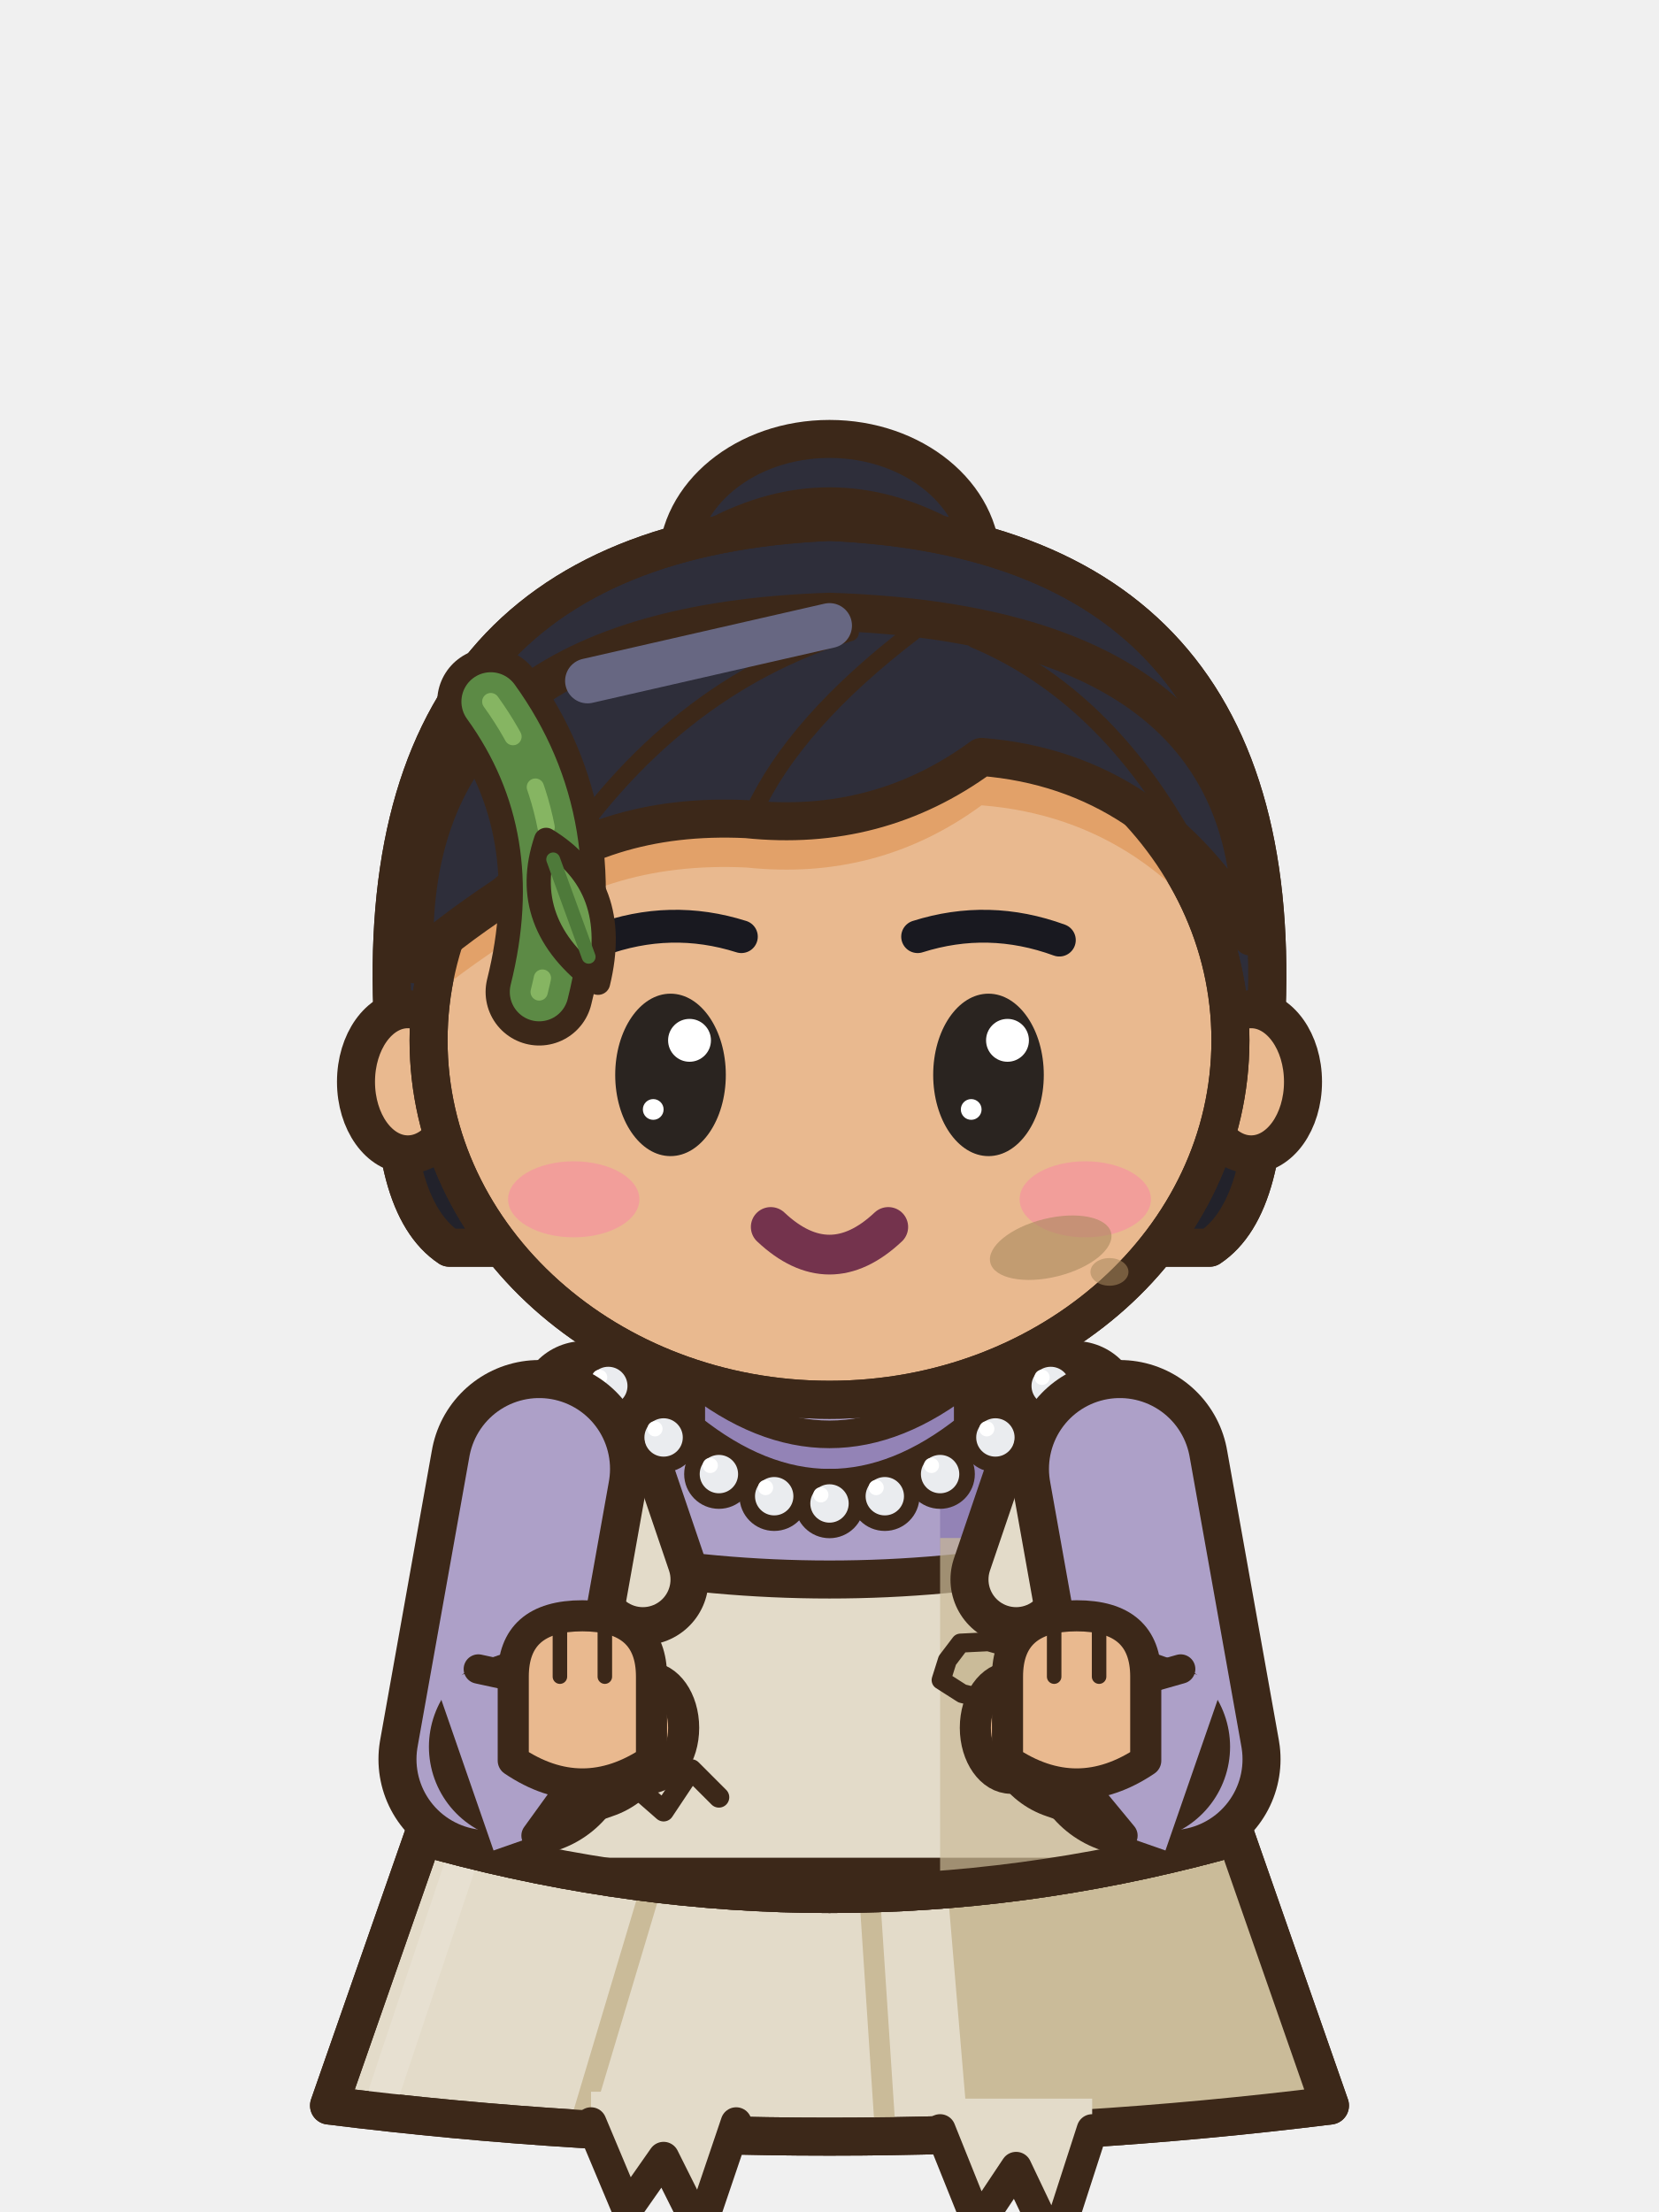
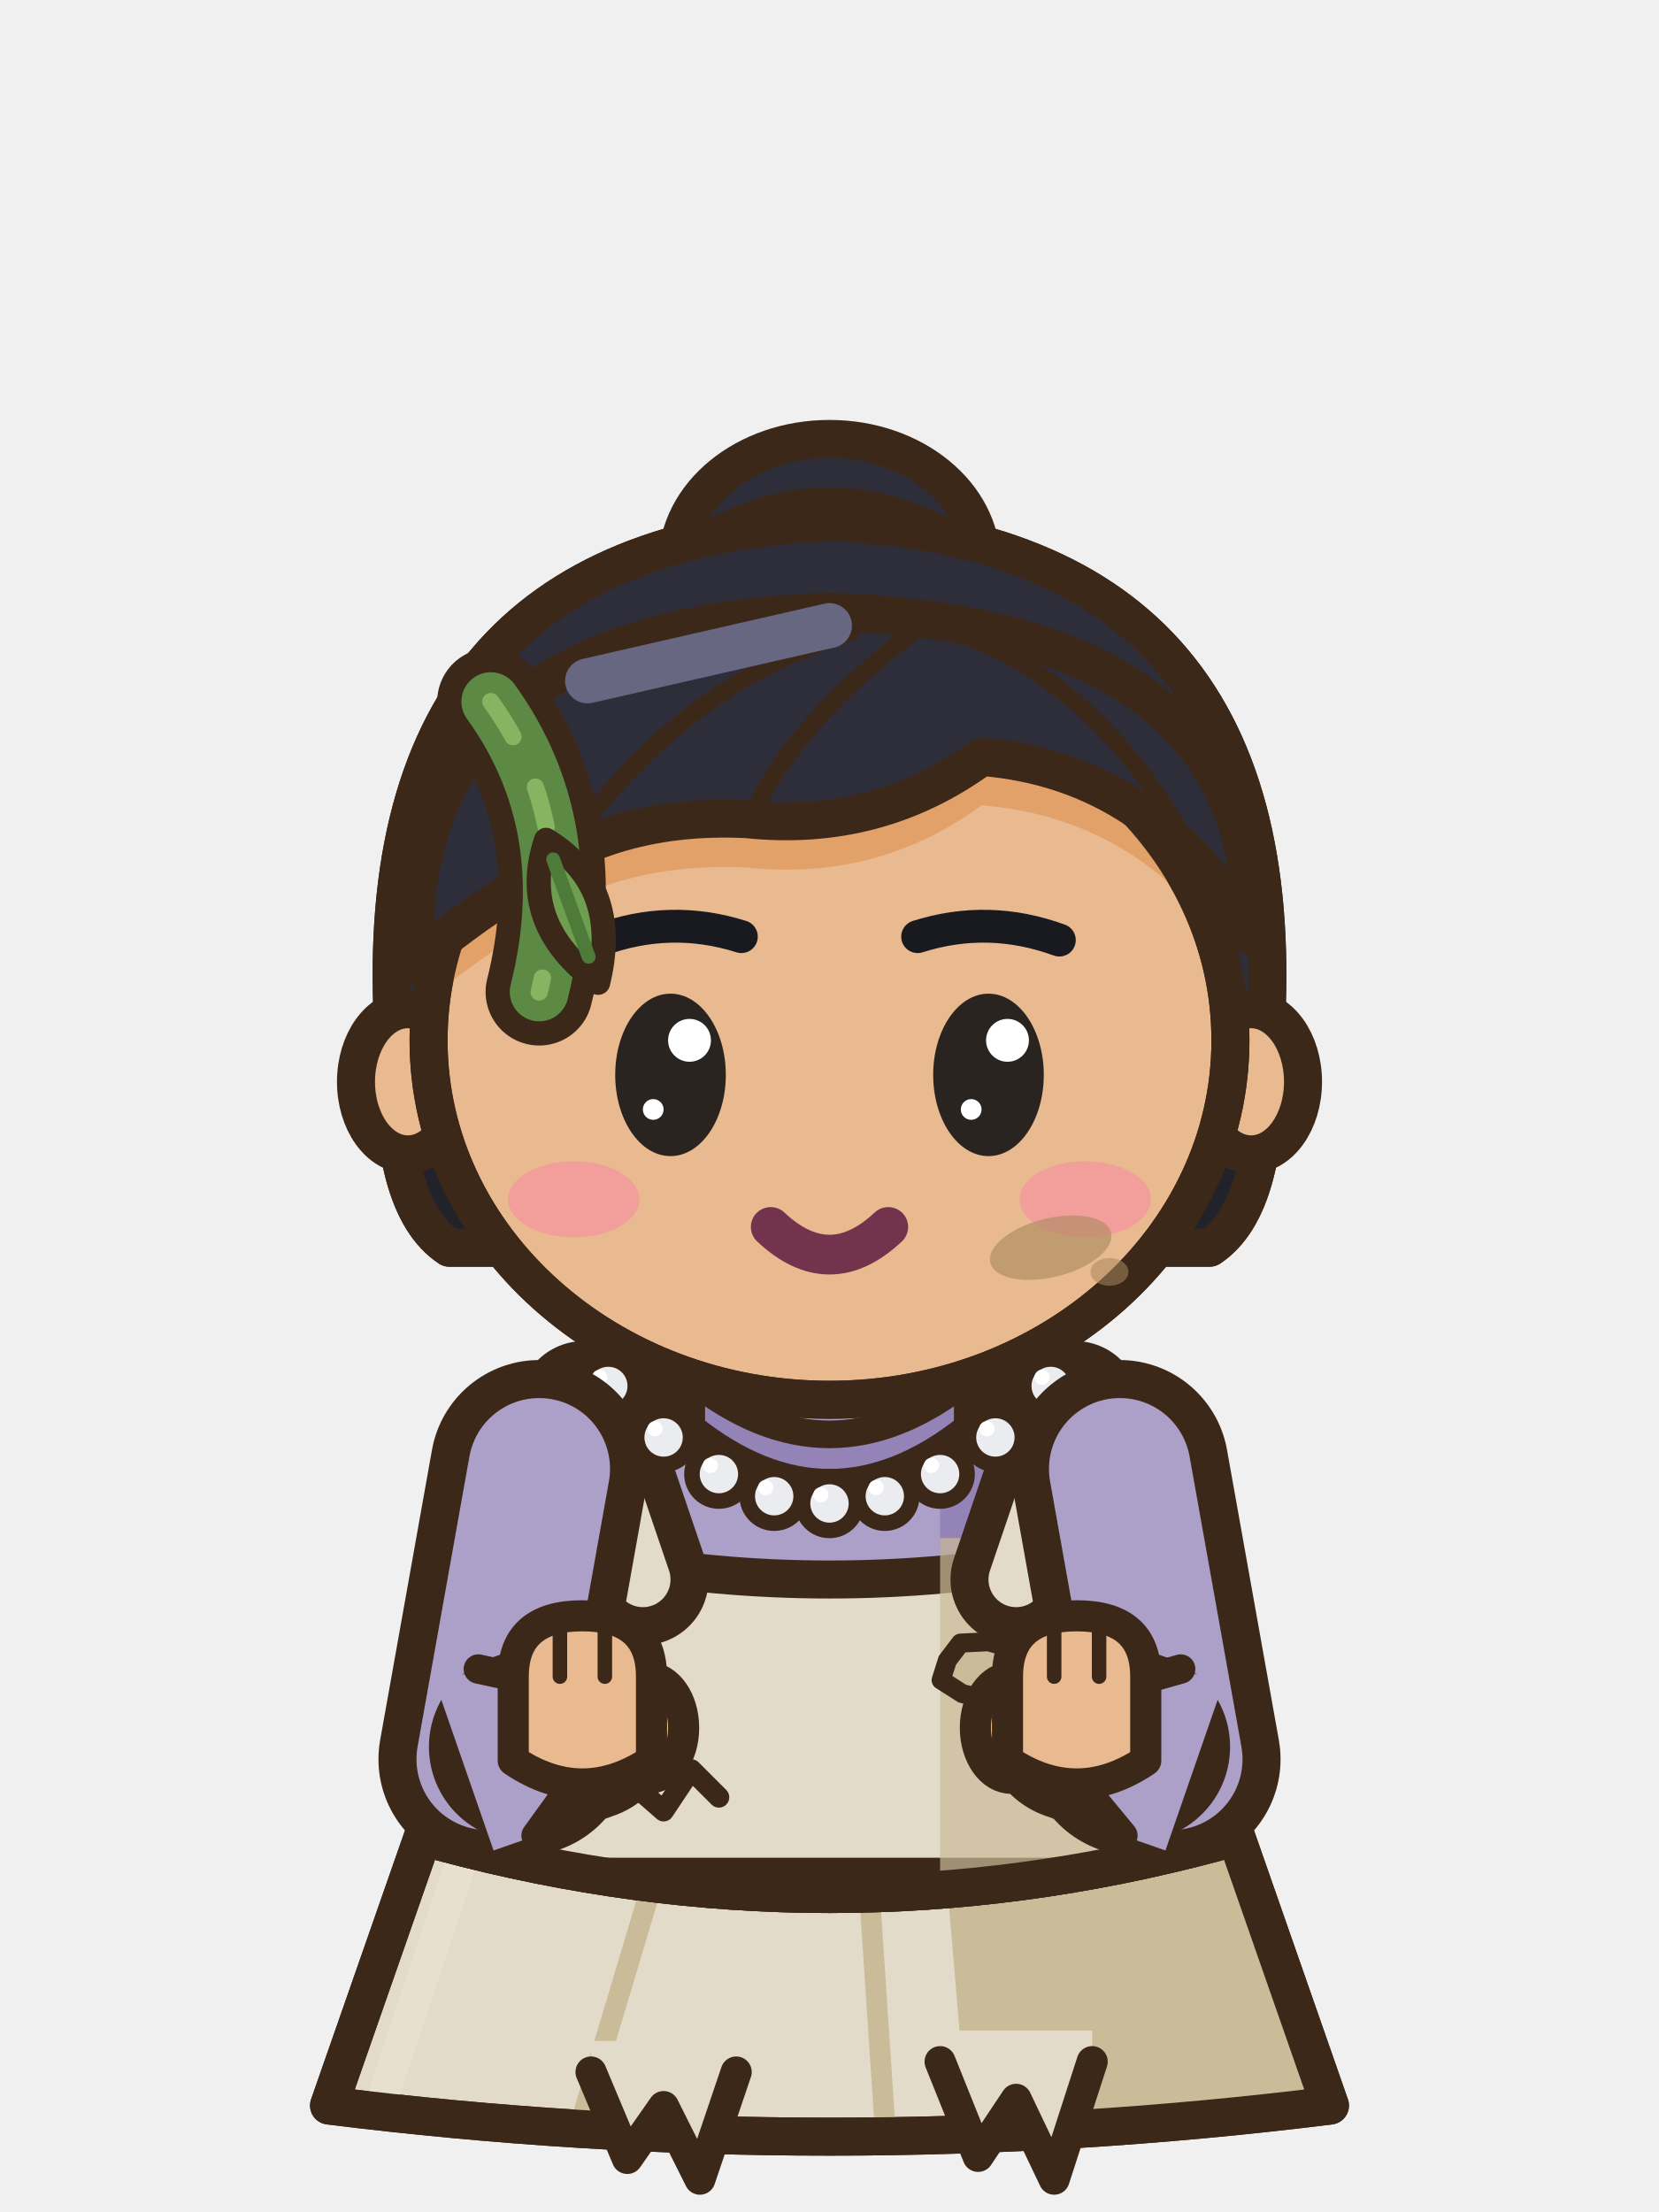
<svg xmlns="http://www.w3.org/2000/svg" width="48" height="64" viewBox="0 0 48 64">
  <rect x="17.5" y="53" width="5.1" height="4.7" rx="1.6" fill="#E9B98F" stroke="#3C2819" stroke-width="1.1" stroke-linejoin="round" stroke-linecap="round" />
  <rect x="21" y="53.6" width="1.1" height="3.1" rx="0.5" fill="#E2A169" />
  <path d="M17.75,56.5 L22.35,56.5 Q22.95,59.9 21.45,60.8 L18.65,60.8 Q16.95,60.3 17.75,56.5 Z" fill="#E9B98F" stroke="#3C2819" stroke-width="1.1" stroke-linejoin="round" stroke-linecap="round" />
  <ellipse cx="21.15" cy="57.9" rx="0.7" ry="1.1" fill="#E2A169" stroke="none" />
  <line x1="19.05" y1="60" x2="19.05" y2="60.6" stroke="#3C2819" stroke-width="0.45" stroke-linecap="round" />
  <line x1="20.45" y1="60" x2="20.45" y2="60.6" stroke="#3C2819" stroke-width="0.45" stroke-linecap="round" />
  <rect x="25.4" y="53" width="5.1" height="4.7" rx="1.6" fill="#E9B98F" stroke="#3C2819" stroke-width="1.1" stroke-linejoin="round" stroke-linecap="round" />
  <rect x="28.9" y="53.6" width="1.1" height="3.1" rx="0.5" fill="#E2A169" />
  <path d="M25.65,56.5 L30.25,56.5 Q30.85,59.9 29.35,60.8 L26.55,60.8 Q24.85,60.3 25.65,56.5 Z" fill="#E9B98F" stroke="#3C2819" stroke-width="1.1" stroke-linejoin="round" stroke-linecap="round" />
  <ellipse cx="29.05" cy="57.9" rx="0.7" ry="1.1" fill="#E2A169" stroke="none" />
  <line x1="26.95" y1="60" x2="26.95" y2="60.6" stroke="#3C2819" stroke-width="0.45" stroke-linecap="round" />
  <line x1="28.35" y1="60" x2="28.35" y2="60.6" stroke="#3C2819" stroke-width="0.45" stroke-linecap="round" />
  <g transform="translate(0 8.5)">
    <path d="M12.6,43.6 L35.4,43.6 L38.48,52.42 Q24,54.22 9.52,52.42 Z" fill="#E3DBC9" stroke="#3C2819" stroke-width="1.1" stroke-linejoin="round" stroke-linecap="round" />
    <clipPath id="a5nnfrontassistendre1sk">
      <path d="M12.6,43.6 L35.4,43.6 L38.48,52.42 Q24,54.22 9.52,52.42 Z" />
    </clipPath>
    <g clip-path="url(#a5nnfrontassistendre1sk)">
      <path d="M27.2,43.6 L48,43.6 L48,55.42 L28.2,55.42 Z" fill="#CABB99" />
      <line x1="18.87" y1="46" x2="16.83" y2="52.82" stroke="#CABB99" stroke-width="0.6" stroke-linecap="round" />
      <line x1="25.14" y1="46" x2="25.59" y2="52.82" stroke="#CABB99" stroke-width="0.6" stroke-linecap="round" />
      <line x1="13.6" y1="44.6" x2="11.12" y2="52.02" stroke="#E7E0D1" stroke-width="0.9" stroke-linecap="round" />
    </g>
    <path d="M12.6,43.6 L35.4,43.6 L38.48,52.42 Q24,54.22 9.52,52.42 Z" fill="none" stroke="#3C2819" stroke-width="1.1" stroke-linejoin="round" stroke-linecap="round" />
    <path d="M15.1,32.6 Q24,30 32.9,32.6 Q35.85,38.7 35.2,44.8 Q24,47.8 12.8,44.8 Q12.15,38.7 15.1,32.6 Z" fill="#ADA0C8" stroke="#3C2819" stroke-width="1.1" stroke-linejoin="round" stroke-linecap="round" />
    <clipPath id="a5nnfrontassistendre1t">
      <path d="M15.1,32.6 Q24,30 32.9,32.6 Q35.85,38.7 35.2,44.8 Q24,47.8 12.8,44.8 Q12.15,38.7 15.1,32.6 Z" />
    </clipPath>
    <g clip-path="url(#a5nnfrontassistendre1t)">
      <rect x="27.2" y="30" width="14" height="22" fill="#9383B6" />
      <path d="M8,44.2 Q24,47.2 40,44.2 L40,52 L8,52 Z" fill="#9383B6" />
      <rect x="15.2" y="34" width="1.3" height="10" rx="0.6" fill="#BEB5D3" />
      <rect x="6" y="42.8" width="36" height="2" fill="#9383B6" />
      <line x1="17" y1="43" x2="17" y2="44.8" stroke="#6741B7" stroke-width="0.4" stroke-linecap="round" />
      <line x1="20" y1="43" x2="20" y2="44.8" stroke="#6741B7" stroke-width="0.4" stroke-linecap="round" />
      <line x1="23" y1="43" x2="23" y2="44.8" stroke="#6741B7" stroke-width="0.4" stroke-linecap="round" />
      <line x1="26" y1="43" x2="26" y2="44.8" stroke="#6741B7" stroke-width="0.4" stroke-linecap="round" />
      <line x1="29" y1="43" x2="29" y2="44.8" stroke="#6741B7" stroke-width="0.4" stroke-linecap="round" />
      <line x1="32" y1="43" x2="32" y2="44.8" stroke="#6741B7" stroke-width="0.4" stroke-linecap="round" />
    </g>
    <path d="M15.1,32.6 Q24,30 32.9,32.6 Q35.85,38.7 35.2,44.8 Q24,47.8 12.8,44.8 Q12.15,38.7 15.1,32.6 Z" fill="none" stroke="#3C2819" stroke-width="1.1" stroke-linejoin="round" stroke-linecap="round" />
    <path d="M20,31.4 Q24,34.6 28,31.4 L28,32.8 Q24,36 20,32.8 Z" fill="#9383B6" stroke="#3C2819" stroke-width="0.8" stroke-linejoin="round" stroke-linecap="round" />
    <clipPath id="a5nnfrontassistendre1rb">
      <path d="M15.1,32.6 Q24,30 32.9,32.6 Q35.85,38.7 35.2,44.8 Q24,47.8 12.8,44.8 Q12.15,38.7 15.1,32.6 Z" />
    </clipPath>
    <g clip-path="url(#a5nnfrontassistendre1rb)">
      <path d="M17.4,36.6 Q24,37.8 30.6,36.6 L36.8,45.8 L11.2,45.8 Z" fill="#E3DBC9" stroke="#3C2819" stroke-width="1.1" stroke-linejoin="round" stroke-linecap="round" />
      <rect x="27.2" y="36" width="14" height="12" fill="#CABB99" opacity="0.7" />
    </g>
    <path d="M15.1,32.6 Q24,30 32.9,32.6 Q35.85,38.7 35.2,44.8 Q24,47.8 12.8,44.8 Q12.15,38.7 15.1,32.6 Z" fill="none" stroke="#3C2819" stroke-width="1.1" stroke-linejoin="round" stroke-linecap="round" />
    <line x1="18.6" y1="37.2" x2="16.9" y2="32.2" stroke="#3C2819" stroke-width="3.8" stroke-linecap="round" />
    <line x1="18.6" y1="37.2" x2="16.9" y2="32.2" stroke="#E3DBC9" stroke-width="1.6" stroke-linecap="round" />
    <line x1="29.4" y1="37.2" x2="31.1" y2="32.2" stroke="#3C2819" stroke-width="3.8" stroke-linecap="round" />
    <line x1="29.4" y1="37.2" x2="31.1" y2="32.2" stroke="#E3DBC9" stroke-width="1.6" stroke-linecap="round" />
    <path d="M29.65,39.8 L29.22,40.3 L28.62,40.69 L27.84,40.5 L27.23,40.11 L27.41,39.54 L27.79,39.04 L28.6,39 L29.36,39.22 Z" fill="#CABB99" stroke="#3C2819" stroke-width="0.55" stroke-linejoin="round" />
    <path d="M28.65,40.63 q0.3,0.8 -0.2,1.5" fill="none" stroke="#3C2819" stroke-width="0.4" stroke-linecap="round" />
    <path d="M18.4,43.2 L19.2,43.9 L20,42.7 L20.8,43.5" fill="none" stroke="#3C2819" stroke-width="0.6" stroke-linecap="round" stroke-linejoin="round" />
-     <path d="M17.1,52.02 L17.1,52.92 L18.15,55.42 L19.2,53.92 L20.25,56.02 L21.3,52.92 L21.3,52.02 Z" fill="#E3DBC9" />
-     <path d="M17.1,52.92 L18.15,55.42 L19.2,53.92 L20.25,56.02 L21.3,52.92" fill="none" stroke="#3C2819" stroke-width="0.9" stroke-linejoin="round" stroke-linecap="round" />
-     <path d="M27.2,52.22 L27.2,53.12 L28.3,55.86 L29.4,54.21 L30.5,56.52 L31.6,53.12 L31.6,52.22 Z" fill="#E3DBC9" />
-     <path d="M27.2,53.12 L28.3,55.86 L29.4,54.21 L30.5,56.52 L31.6,53.12" fill="none" stroke="#3C2819" stroke-width="0.9" stroke-linejoin="round" stroke-linecap="round" />
+     <path d="M17.1,50.55 L17.1,51.45 L18.15,53.95 L19.2,52.45 L20.25,54.55 L21.3,51.45 L21.3,50.55 Z" fill="#E3DBC9" />
+     <path d="M17.1,51.45 L18.15,53.95 L19.2,52.45 L20.25,54.55 L21.3,51.45" fill="none" stroke="#3C2819" stroke-width="0.9" stroke-linejoin="round" stroke-linecap="round" />
+     <path d="M27.2,50.25 L27.2,51.15 L28.3,53.89 L29.4,52.24 L30.5,54.55 L31.6,51.15 L31.6,50.25 Z" fill="#E3DBC9" />
+     <path d="M27.2,51.15 L28.3,53.89 L29.4,52.24 L30.5,54.55 L31.6,51.15" fill="none" stroke="#3C2819" stroke-width="0.9" stroke-linejoin="round" stroke-linecap="round" />
  </g>
  <g transform="translate(0 8.5)">
    <ellipse cx="17.6" cy="31.6" rx="0.78" ry="0.78" fill="#EAECEF" stroke="#3C2819" stroke-width="0.45" stroke-linejoin="round" stroke-linecap="round" />
    <ellipse cx="17.35" cy="31.35" rx="0.22" ry="0.22" fill="#FFFFFF" stroke="none" />
    <ellipse cx="19.2" cy="33.09" rx="0.78" ry="0.78" fill="#EAECEF" stroke="#3C2819" stroke-width="0.45" stroke-linejoin="round" stroke-linecap="round" />
    <ellipse cx="18.95" cy="32.84" rx="0.22" ry="0.22" fill="#FFFFFF" stroke="none" />
    <ellipse cx="20.8" cy="34.15" rx="0.78" ry="0.78" fill="#EAECEF" stroke="#3C2819" stroke-width="0.45" stroke-linejoin="round" stroke-linecap="round" />
    <ellipse cx="20.55" cy="33.9" rx="0.22" ry="0.22" fill="#FFFFFF" stroke="none" />
    <ellipse cx="22.4" cy="34.79" rx="0.78" ry="0.78" fill="#EAECEF" stroke="#3C2819" stroke-width="0.45" stroke-linejoin="round" stroke-linecap="round" />
    <ellipse cx="22.15" cy="34.54" rx="0.22" ry="0.22" fill="#FFFFFF" stroke="none" />
    <ellipse cx="24" cy="35" rx="0.78" ry="0.78" fill="#EAECEF" stroke="#3C2819" stroke-width="0.45" stroke-linejoin="round" stroke-linecap="round" />
    <ellipse cx="23.75" cy="34.75" rx="0.22" ry="0.22" fill="#FFFFFF" stroke="none" />
    <ellipse cx="25.6" cy="34.79" rx="0.78" ry="0.78" fill="#EAECEF" stroke="#3C2819" stroke-width="0.45" stroke-linejoin="round" stroke-linecap="round" />
    <ellipse cx="25.35" cy="34.54" rx="0.22" ry="0.22" fill="#FFFFFF" stroke="none" />
    <ellipse cx="27.2" cy="34.15" rx="0.78" ry="0.78" fill="#EAECEF" stroke="#3C2819" stroke-width="0.45" stroke-linejoin="round" stroke-linecap="round" />
    <ellipse cx="26.95" cy="33.9" rx="0.22" ry="0.22" fill="#FFFFFF" stroke="none" />
    <ellipse cx="28.8" cy="33.09" rx="0.78" ry="0.78" fill="#EAECEF" stroke="#3C2819" stroke-width="0.45" stroke-linejoin="round" stroke-linecap="round" />
    <ellipse cx="28.55" cy="32.84" rx="0.22" ry="0.22" fill="#FFFFFF" stroke="none" />
    <ellipse cx="30.4" cy="31.6" rx="0.78" ry="0.78" fill="#EAECEF" stroke="#3C2819" stroke-width="0.45" stroke-linejoin="round" stroke-linecap="round" />
    <ellipse cx="30.15" cy="31.35" rx="0.22" ry="0.22" fill="#FFFFFF" stroke="none" />
  </g>
  <path d="M15.6,42.5 L14.1,50.9 L15.15,50.54" fill="none" stroke="#3C2819" stroke-width="6.3" stroke-linecap="round" stroke-linejoin="round" />
  <path d="M15.6,42.5 L14.1,50.9 L15.15,50.54" fill="none" stroke="#ADA0C8" stroke-width="4.1" stroke-linecap="round" stroke-linejoin="round" />
  <path d="M15.15,50.54 L16.85,49.95" fill="none" stroke="#3C2819" stroke-width="5.48" stroke-linecap="round" stroke-linejoin="round" />
  <path d="M15.15,50.54 L16.85,49.95" fill="none" stroke="#E9B98F" stroke-width="3.28" stroke-linecap="round" stroke-linejoin="round" />
  <path d="M14.28,53.54 L15.51,53.11 L16.94,51.13 L15.52,50.41 L16.24,48.81 L13.84,48.29 L12.61,48.72 Z" fill="#ADA0C8" />
  <path d="M15.51,53.11 L16.94,51.13 L15.52,50.41 L16.24,48.81 L13.84,48.29" fill="none" stroke="#3C2819" stroke-width="0.85" stroke-linecap="round" stroke-linejoin="round" />
  <ellipse cx="18.75" cy="49.99" rx="1.03" ry="1.46" fill="#E9B98F" stroke="#3C2819" stroke-width="0.9" stroke-linejoin="round" stroke-linecap="round" />
  <path d="M14.85,50.94 L14.85,48.51 Q14.85,46.75 16.85,46.75 Q18.85,46.75 18.85,48.51 L18.85,50.94 Q16.85,52.29 14.85,50.94 Z" fill="#E9B98F" stroke="#3C2819" stroke-width="0.9" stroke-linejoin="round" stroke-linecap="round" />
  <line x1="16.2" y1="47.1" x2="16.2" y2="48.51" stroke="#3C2819" stroke-width="0.42" stroke-linecap="round" />
  <line x1="17.5" y1="47.1" x2="17.5" y2="48.51" stroke="#3C2819" stroke-width="0.42" stroke-linecap="round" />
  <path d="M32.4,42.5 L33.9,50.9 L32.85,50.54" fill="none" stroke="#3C2819" stroke-width="6.3" stroke-linecap="round" stroke-linejoin="round" />
  <path d="M32.4,42.5 L33.9,50.9 L32.85,50.54" fill="none" stroke="#ADA0C8" stroke-width="4.1" stroke-linecap="round" stroke-linejoin="round" />
  <path d="M32.85,50.54 L31.15,49.95" fill="none" stroke="#3C2819" stroke-width="5.48" stroke-linecap="round" stroke-linejoin="round" />
  <path d="M32.85,50.54 L31.15,49.95" fill="none" stroke="#E9B98F" stroke-width="3.28" stroke-linecap="round" stroke-linejoin="round" />
  <path d="M35.39,48.72 L34.16,48.29 L31.81,48.96 L32.48,50.41 L30.93,51.22 L32.49,53.11 L33.72,53.54 Z" fill="#ADA0C8" />
  <path d="M34.16,48.29 L31.81,48.96 L32.48,50.41 L30.93,51.22 L32.49,53.11" fill="none" stroke="#3C2819" stroke-width="0.85" stroke-linecap="round" stroke-linejoin="round" />
  <ellipse cx="29.25" cy="49.99" rx="1.03" ry="1.46" fill="#E9B98F" stroke="#3C2819" stroke-width="0.9" stroke-linejoin="round" stroke-linecap="round" />
  <path d="M29.15,50.94 L29.15,48.51 Q29.15,46.75 31.15,46.75 Q33.15,46.75 33.15,48.51 L33.15,50.94 Q31.15,52.29 29.15,50.94 Z" fill="#E9B98F" stroke="#3C2819" stroke-width="0.9" stroke-linejoin="round" stroke-linecap="round" />
  <line x1="30.5" y1="47.1" x2="30.5" y2="48.51" stroke="#3C2819" stroke-width="0.42" stroke-linecap="round" />
  <line x1="31.8" y1="47.1" x2="31.8" y2="48.51" stroke="#3C2819" stroke-width="0.42" stroke-linecap="round" />
  <g transform="translate(0 8.5)">
    <ellipse cx="24" cy="7.8" rx="4.4" ry="3.6" fill="#2E2E3A" stroke="#3C2819" stroke-width="1.1" stroke-linejoin="round" stroke-linecap="round" />
    <path d="M20.6,6.8 Q24,5 27.4,6.8" fill="none" stroke="#3C2819" stroke-width="0.6" stroke-linejoin="round" stroke-linecap="round" />
    <path d="M11.4,21.6 Q10.4,7.2 24,6.6 Q37.6,7.2 36.6,21.6 Q36.8,26.4 35,27.6 L13,27.6 Q11.2,26.4 11.4,21.6 Z" fill="#2E2E3A" stroke="#3C2819" stroke-width="1.1" stroke-linejoin="round" stroke-linecap="round" />
    <clipPath id="a5nnfrontassistendre1h">
      <path d="M11.4,21.6 Q10.4,7.2 24,6.6 Q37.6,7.2 36.6,21.6 Q36.8,26.4 35,27.6 L13,27.6 Q11.2,26.4 11.4,21.6 Z" />
    </clipPath>
    <g clip-path="url(#a5nnfrontassistendre1h)">
      <rect x="8" y="24.6" width="32" height="10" fill="#22222B" />
    </g>
    <path d="M11.4,21.6 Q10.4,7.2 24,6.6 Q37.6,7.2 36.6,21.6 Q36.8,26.4 35,27.6 L13,27.6 Q11.2,26.4 11.4,21.6 Z" fill="none" stroke="#3C2819" stroke-width="1.1" stroke-linejoin="round" stroke-linecap="round" />
    <ellipse cx="11.8" cy="22.8" rx="1.5" ry="2.1" fill="#E9B98F" stroke="#3C2819" stroke-width="1.1" stroke-linejoin="round" stroke-linecap="round" />
    <ellipse cx="36.2" cy="22.8" rx="1.5" ry="2.1" fill="#E9B98F" stroke="#3C2819" stroke-width="1.1" stroke-linejoin="round" stroke-linecap="round" />
    <path d="M12.4,21.6 a11.6,10.4 0 1,0 23.2,0 a11.6,10.4 0 1,0 -23.2,0 Z" fill="#E9B98F" stroke="#3C2819" stroke-width="1.1" stroke-linejoin="round" stroke-linecap="round" />
    <clipPath id="a5nnfrontassistendre1f">
      <path d="M12.4,21.6 a11.6,10.4 0 1,0 23.2,0 a11.6,10.4 0 1,0 -23.2,0 Z" />
    </clipPath>
    <g clip-path="url(#a5nnfrontassistendre1f)">
      <path d="M12,19.4 Q11.6,9.6 24,9.2 Q36.4,9.6 36.2,18.6 Q33.4,13.8 28.4,13.4 Q25.4,15.6 21.6,15.2 Q17.4,15 14.6,17.4 Q12.8,18.6 12,19.4 Z" fill="#E2A169" transform="translate(0 1.4)" />
      <ellipse cx="16.6" cy="26.2" rx="1.9" ry="1.1" fill="#F29E9A" stroke="none" />
      <ellipse cx="31.4" cy="26.2" rx="1.9" ry="1.1" fill="#F29E9A" stroke="none" />
    </g>
    <path d="M12.4,21.6 a11.6,10.4 0 1,0 23.2,0 a11.6,10.4 0 1,0 -23.2,0 Z" fill="none" stroke="#3C2819" stroke-width="1.1" stroke-linejoin="round" stroke-linecap="round" />
    <path d="M12,19.4 Q11.6,9.6 24,9.2 Q36.4,9.6 36.2,18.6 Q33.4,13.8 28.4,13.4 Q25.4,15.6 21.6,15.2 Q17.4,15 14.6,17.4 Q12.8,18.6 12,19.4 Z" fill="#2E2E3A" stroke="#3C2819" stroke-width="1.1" stroke-linejoin="round" stroke-linecap="round" />
    <clipPath id="a5nnfrontassistendre1sf">
      <path d="M12,19.4 Q11.6,9.6 24,9.2 Q36.4,9.6 36.2,18.6 Q33.4,13.8 28.4,13.4 Q25.4,15.6 21.6,15.2 Q17.4,15 14.6,17.4 Q12.8,18.6 12,19.4 Z" />
    </clipPath>
    <g clip-path="url(#a5nnfrontassistendre1sf)">
      <path d="M24.6,9.8 Q19.4,11.4 16,16.6 M26.4,9.8 Q23,12.4 21.8,15 M28.2,10 Q32,11.6 34.4,16" fill="none" stroke="#3C2819" stroke-width="0.5" stroke-linejoin="round" stroke-linecap="round" />
    </g>
    <line x1="17" y1="11.2" x2="24" y2="9.6" stroke="#676782" stroke-width="1.3" stroke-linecap="round" />
    <path d="M17.35,18.7 Q19.4,17.95 21.45,18.6" fill="none" stroke="#191920" stroke-width="0.95" stroke-linecap="round" />
    <path d="M30.65,18.7 Q28.6,17.95 26.55,18.6" fill="none" stroke="#191920" stroke-width="0.95" stroke-linecap="round" />
    <ellipse cx="19.4" cy="22.6" rx="1.6" ry="2.35" fill="#2A2420" stroke="none" />
    <ellipse cx="19.95" cy="21.6" rx="0.62" ry="0.62" fill="#FFFFFF" stroke="none" />
    <ellipse cx="18.9" cy="23.6" rx="0.3" ry="0.3" fill="#FFFFFF" stroke="none" />
    <ellipse cx="28.6" cy="22.6" rx="1.6" ry="2.35" fill="#2A2420" stroke="none" />
    <ellipse cx="29.15" cy="21.6" rx="0.62" ry="0.62" fill="#FFFFFF" stroke="none" />
    <ellipse cx="28.1" cy="23.6" rx="0.3" ry="0.3" fill="#FFFFFF" stroke="none" />
    <path d="M22.3,27 Q24,28.6 25.7,27" fill="none" stroke="#3C2819" stroke-width="0.9" stroke-linejoin="round" stroke-linecap="round" />
    <path d="M22.3,27 Q24,28.6 25.7,27" fill="none" stroke="#74334D" stroke-width="1.15" stroke-linecap="round" />
  </g>
  <g transform="translate(0 8.5)">
    <path d="M14.2,11.8 Q16.8,15.4 15.6,20.2" fill="none" stroke="#3C2819" stroke-width="3.1" stroke-linecap="round" stroke-linejoin="round" />
    <path d="M14.2,11.8 Q16.8,15.4 15.6,20.2" fill="none" stroke="#5C8A45" stroke-width="1.7" stroke-linecap="round" stroke-linejoin="round" />
    <path d="M14.2,11.8 Q16.8,15.4 15.6,20.2" fill="none" stroke="#86B562" stroke-width="0.5" stroke-linecap="round" stroke-dasharray="1.2 1.6" />
    <g transform="translate(15.8 15.8) rotate(-20)">
      <path d="M0,0 Q1.6,2 0,4.4 Q-1.6,2 0,0 Z" fill="#6E9E50" stroke="#3C2819" stroke-width="0.7" stroke-linejoin="round" stroke-linecap="round" />
      <line x1="0" y1="0.6" x2="0" y2="3.6" stroke="#4E7A3A" stroke-width="0.4" stroke-linecap="round" />
    </g>
    <ellipse cx="30.4" cy="27.6" rx="1.8" ry="0.85" fill="#A8885E" opacity="0.6" transform="rotate(-14 30.4 27.6)" />
    <ellipse cx="32.1" cy="28.3" rx="0.55" ry="0.4" fill="#A8885E" opacity="0.55" />
  </g>
</svg>
